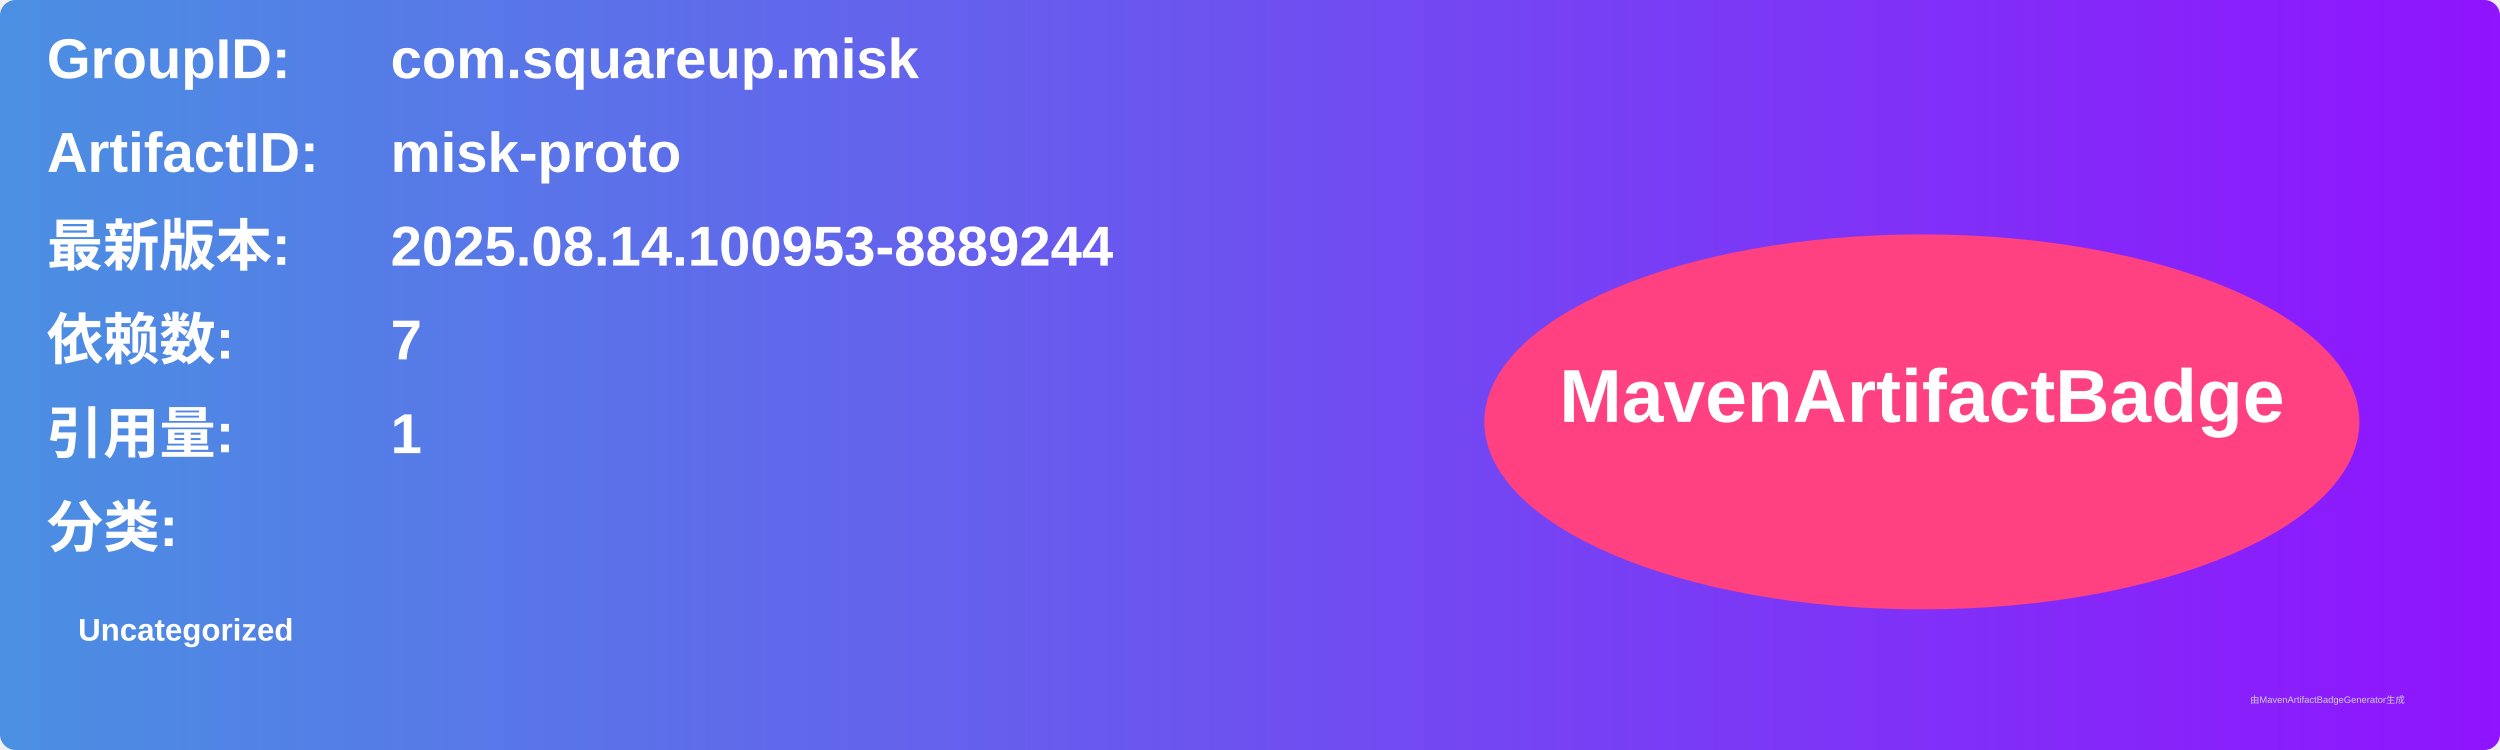
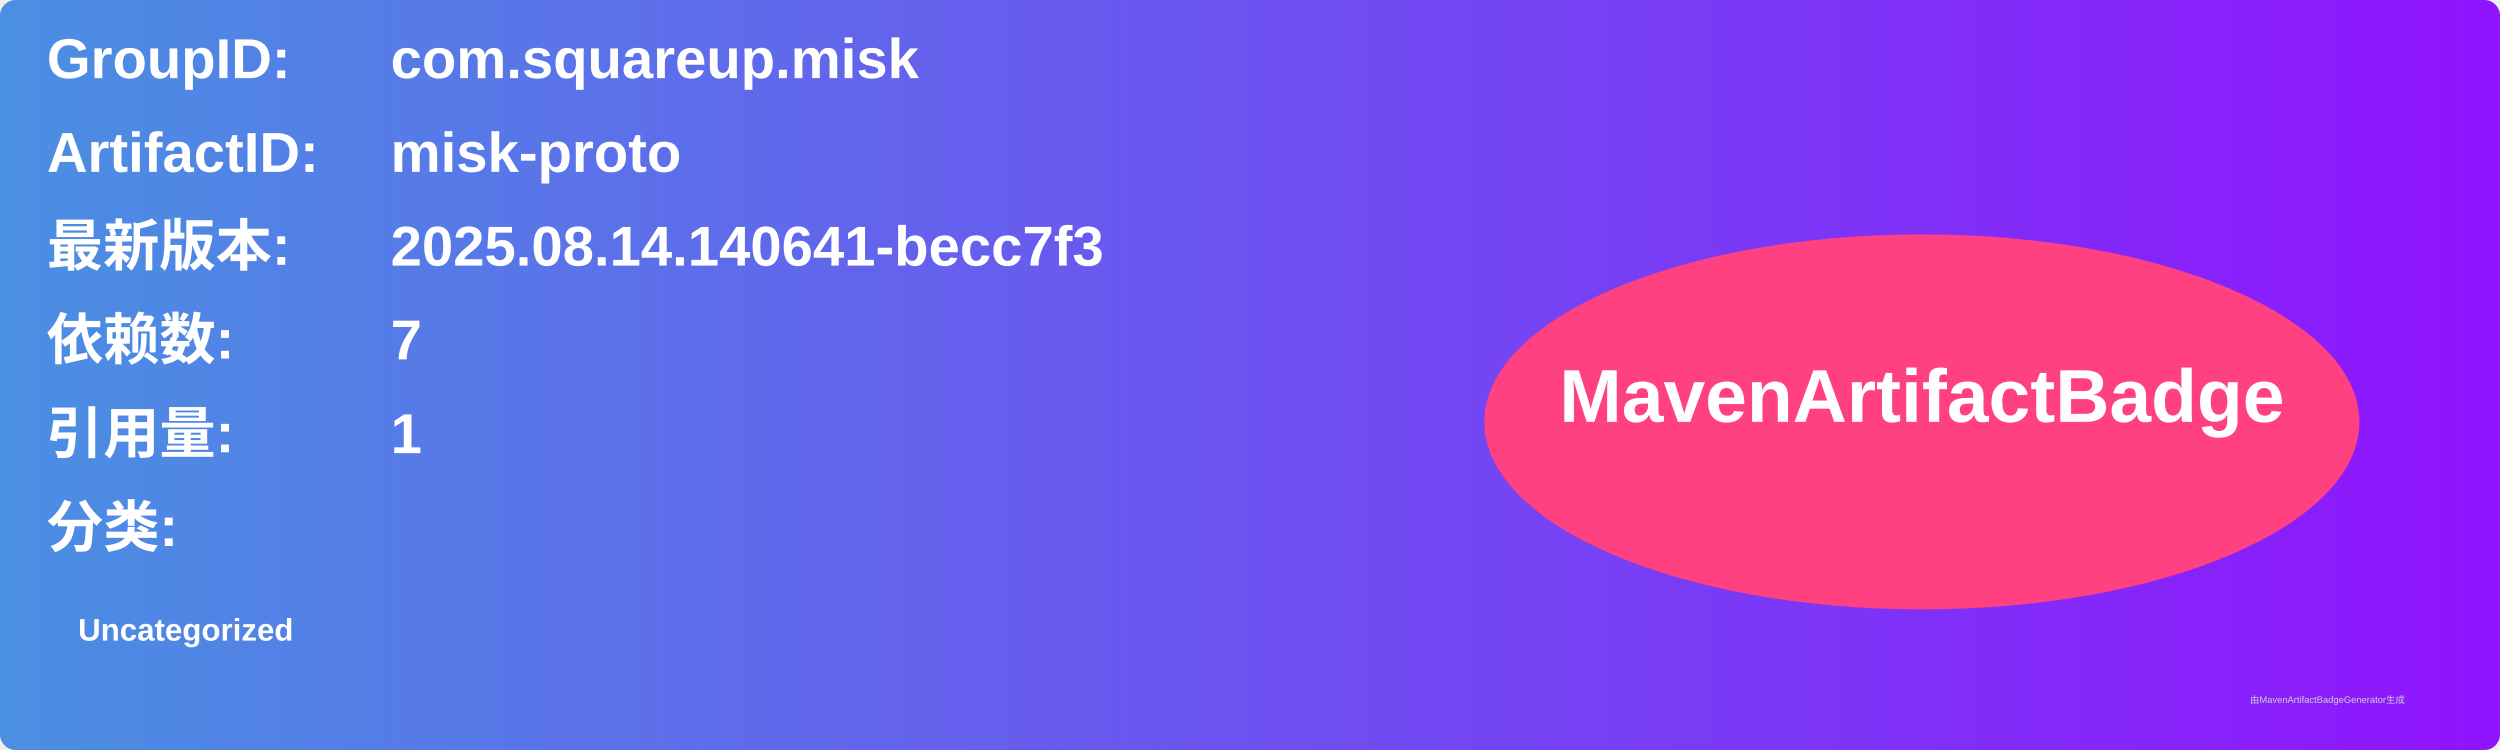
<svg xmlns="http://www.w3.org/2000/svg" width="800" height="240" viewBox="0 0 800 240">
  <linearGradient id="grad" x1="0%" y1="0%" x2="100%" y2="0%">
    <stop offset="0%" stop-color="#4a90e2" />
    <stop offset="100%" stop-color="#9013fe" />
  </linearGradient>
  <rect width="100%" height="100%" rx="5" ry="5" fill="url(#grad)" />
  <g transform="translate(15, 15)">
    <text x="0" y="10" font-family="Arial" font-size="18" fill="white" font-weight="bold" width="260">GroupID:</text>
    <text x="110" y="10" font-family="Arial" font-size="18" fill="white" font-weight="bold" width="460">com.squareup.misk</text>
    <text x="0" y="40" font-family="Arial" font-size="18" fill="white" font-weight="bold" width="260">ArtifactID:</text>
    <text x="110" y="40" font-family="Arial" font-size="18" fill="white" font-weight="bold" width="460">misk-proto</text>
    <text x="0" y="70" font-family="Arial" font-size="18" fill="white" font-weight="bold">最新版本:</text>
    <text x="110" y="70" font-family="Arial" font-size="18" fill="white" font-weight="bold">
-       <tspan font-weight="bold">2025.08.14.100953-8889244</tspan>
+       <tspan font-weight="bold">2025.08.14.140641-becc7f3</tspan>
    </text>
    <text x="0" y="100" font-family="Arial" font-size="18" fill="white" font-weight="bold">依赖数: </text>
    <text x="110" y="100" font-family="Arial" font-size="18" fill="white">
      <tspan font-weight="bold">7</tspan>
    </text>
    <text x="0" y="130" font-family="Arial" font-size="18" fill="white" font-weight="bold">引用量: </text>
    <text x="110" y="130" font-family="Arial" font-size="18" fill="white">
      <tspan font-weight="bold">1</tspan>
    </text>
    <text x="0" y="160" font-family="Arial" font-size="18" fill="white" font-weight="bold">分类:</text>
    <text x="10" y="190" font-family="Arial" font-size="10" fill="white">
      <tspan font-weight="bold">Uncategorized</tspan>
    </text>
    <ellipse cx="600" cy="120" rx="140" ry="60" fill="#ff4081" />
    <text x="600" y="120" text-anchor="middle" font-family="Arial" font-size="24" fill="white" font-weight="bold">MavenArtifactBadge</text>
  </g>
  <text x="720" y="225" font-family="Arial" font-size="3" fill="#d0d0d0">由MavenArtifactBadgeGenerator生成</text>
</svg>
